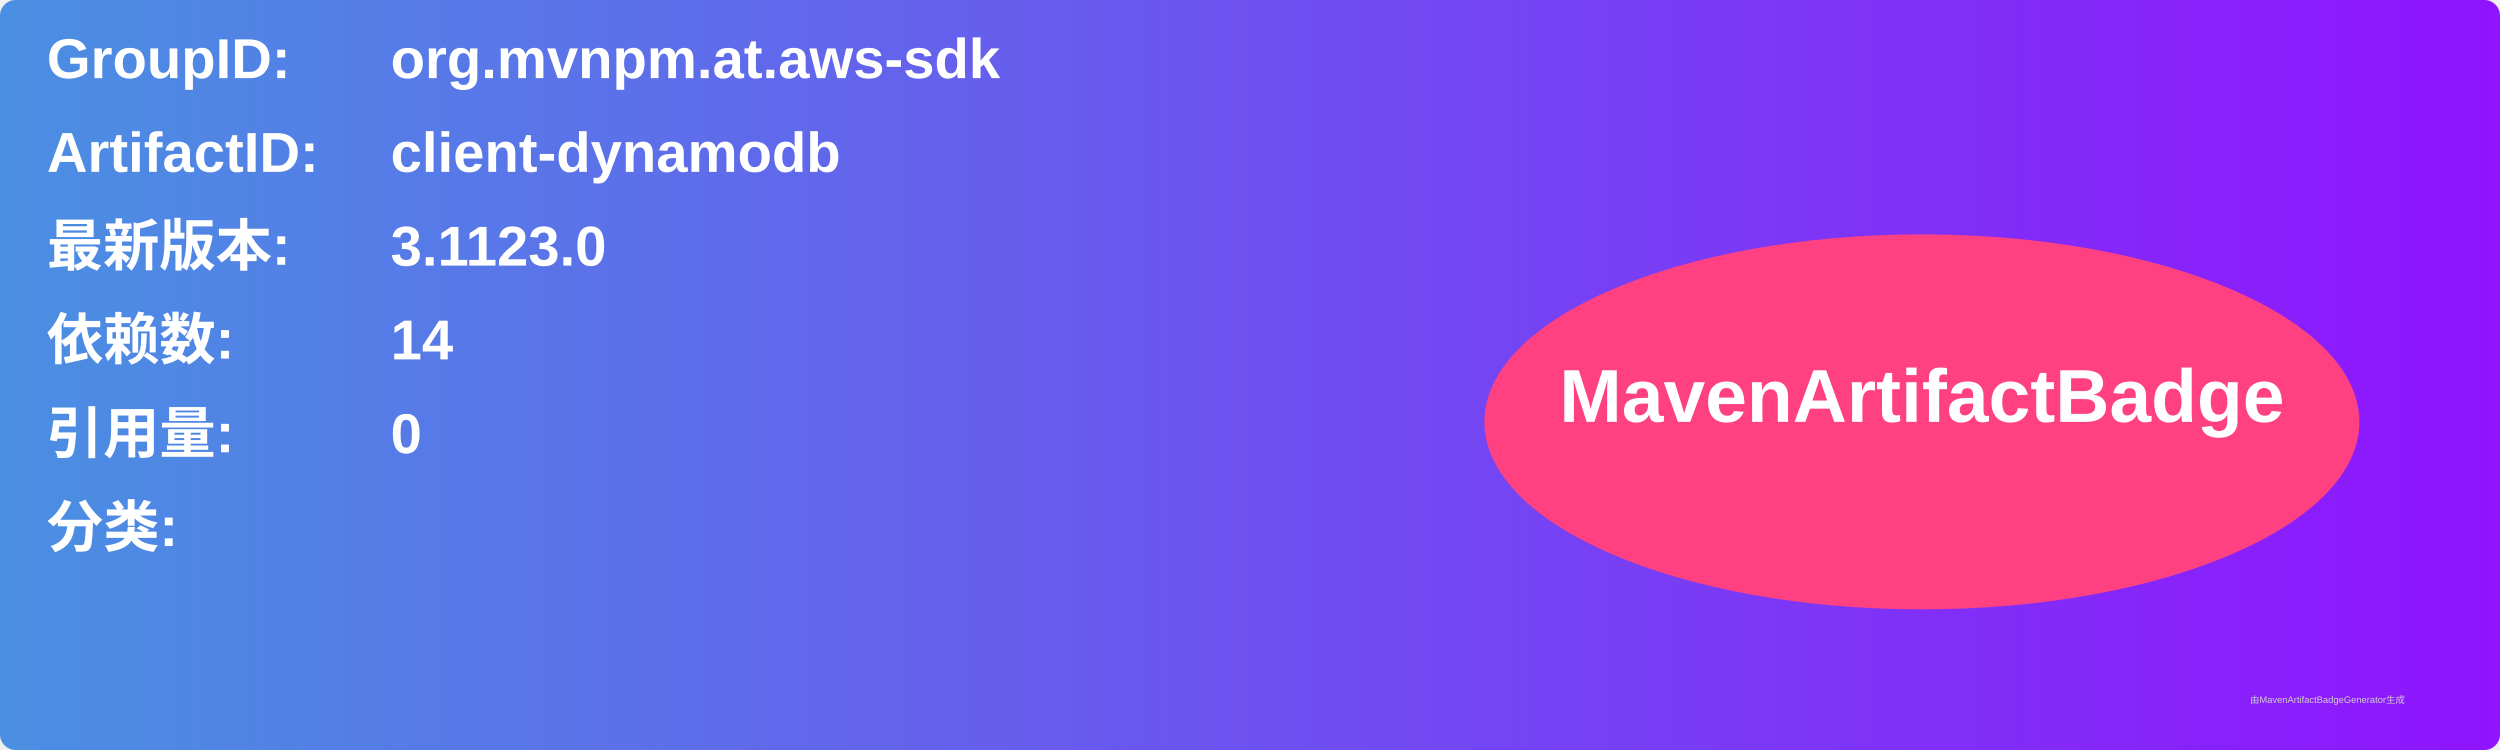
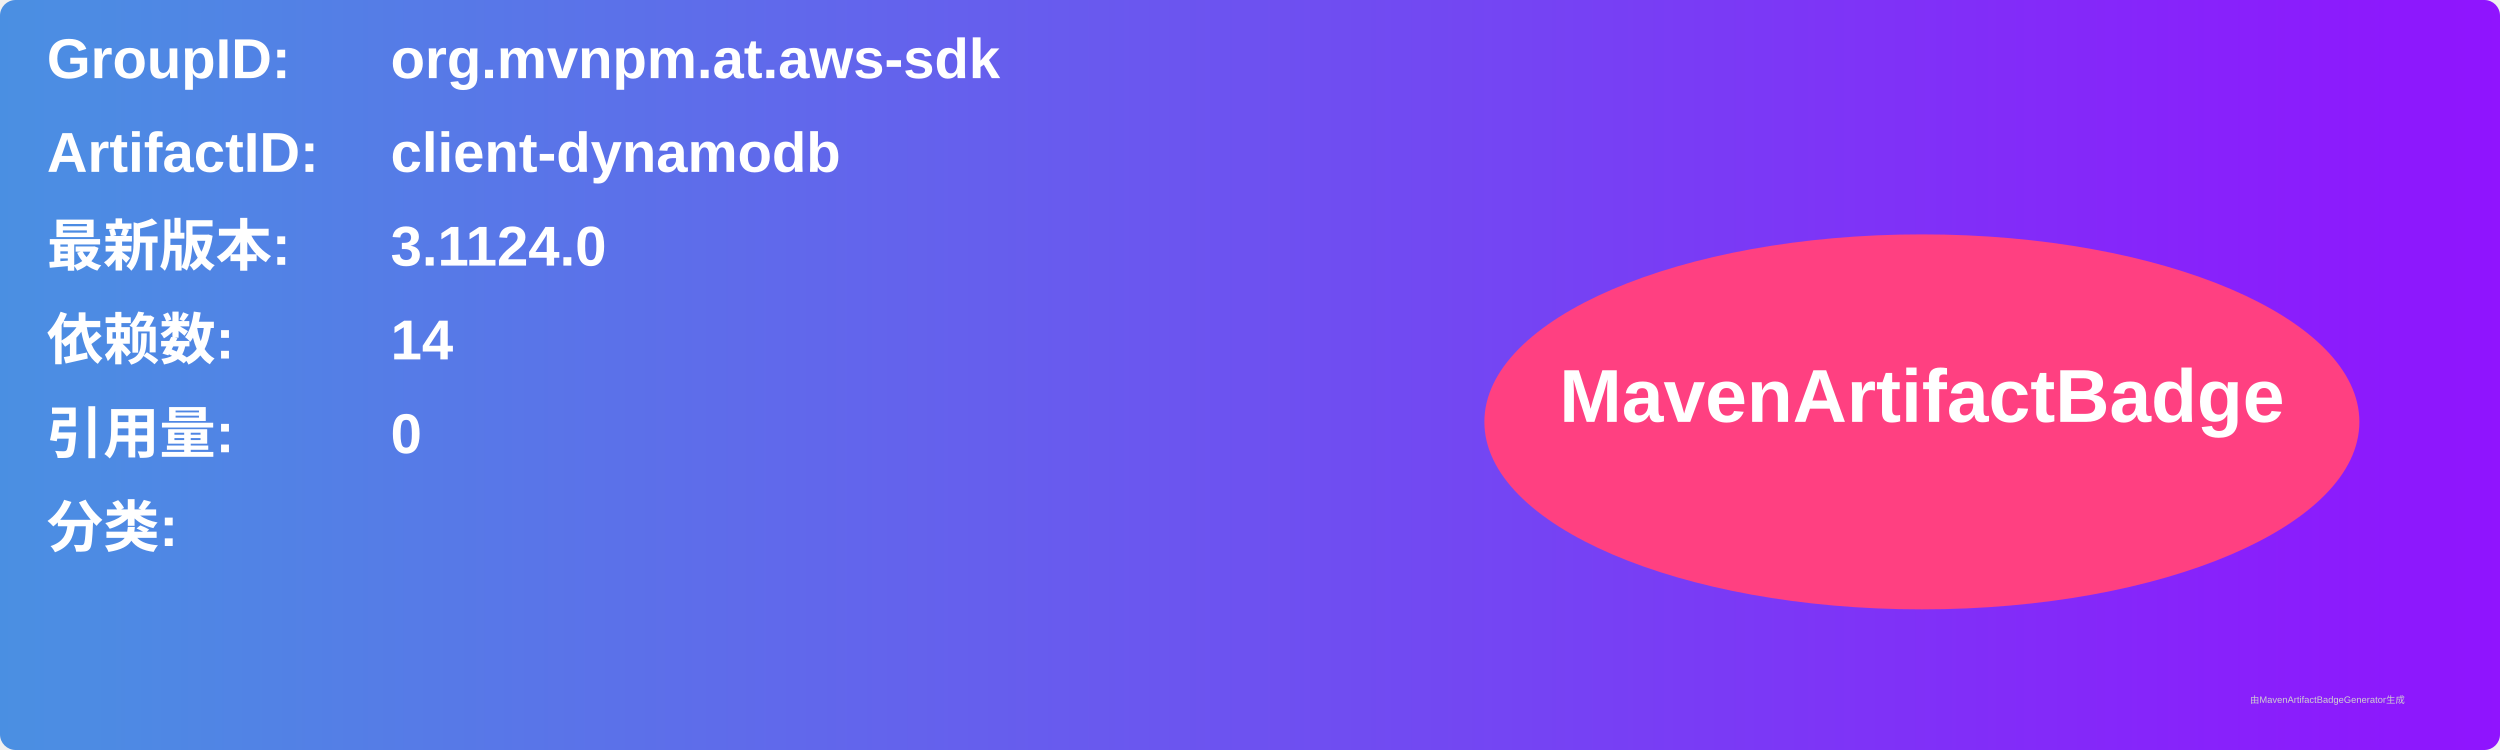
<svg xmlns="http://www.w3.org/2000/svg" width="800" height="240" viewBox="0 0 800 240">
  <linearGradient id="grad" x1="0%" y1="0%" x2="100%" y2="0%">
    <stop offset="0%" stop-color="#4a90e2" />
    <stop offset="100%" stop-color="#9013fe" />
  </linearGradient>
  <rect width="100%" height="100%" rx="5" ry="5" fill="url(#grad)" />
  <g transform="translate(15, 15)">
    <text x="0" y="10" font-family="Arial" font-size="18" fill="white" font-weight="bold" width="260">GroupID:</text>
    <text x="110" y="10" font-family="Arial" font-size="18" fill="white" font-weight="bold" width="460">org.mvnpm.at.aws-sdk</text>
    <text x="0" y="40" font-family="Arial" font-size="18" fill="white" font-weight="bold" width="260">ArtifactID:</text>
    <text x="110" y="40" font-family="Arial" font-size="18" fill="white" font-weight="bold" width="460">client-dynamodb</text>
    <text x="0" y="70" font-family="Arial" font-size="18" fill="white" font-weight="bold">最新版本:</text>
    <text x="110" y="70" font-family="Arial" font-size="18" fill="white" font-weight="bold">
-       <tspan font-weight="bold">3.1123.0</tspan>
+       <tspan font-weight="bold">3.1124.0</tspan>
    </text>
    <text x="0" y="100" font-family="Arial" font-size="18" fill="white" font-weight="bold">依赖数: </text>
    <text x="110" y="100" font-family="Arial" font-size="18" fill="white">
      <tspan font-weight="bold">14</tspan>
    </text>
    <text x="0" y="130" font-family="Arial" font-size="18" fill="white" font-weight="bold">引用量: </text>
    <text x="110" y="130" font-family="Arial" font-size="18" fill="white">
      <tspan font-weight="bold">0</tspan>
    </text>
    <text x="0" y="160" font-family="Arial" font-size="18" fill="white" font-weight="bold">分类:</text>
    <text x="10" y="190" font-family="Arial" font-size="10" fill="white">
      <tspan font-weight="bold" />
    </text>
    <ellipse cx="600" cy="120" rx="140" ry="60" fill="#ff4081" />
    <text x="600" y="120" text-anchor="middle" font-family="Arial" font-size="24" fill="white" font-weight="bold">MavenArtifactBadge</text>
  </g>
  <text x="720" y="225" font-family="Arial" font-size="3" fill="#d0d0d0">由MavenArtifactBadgeGenerator生成</text>
</svg>
